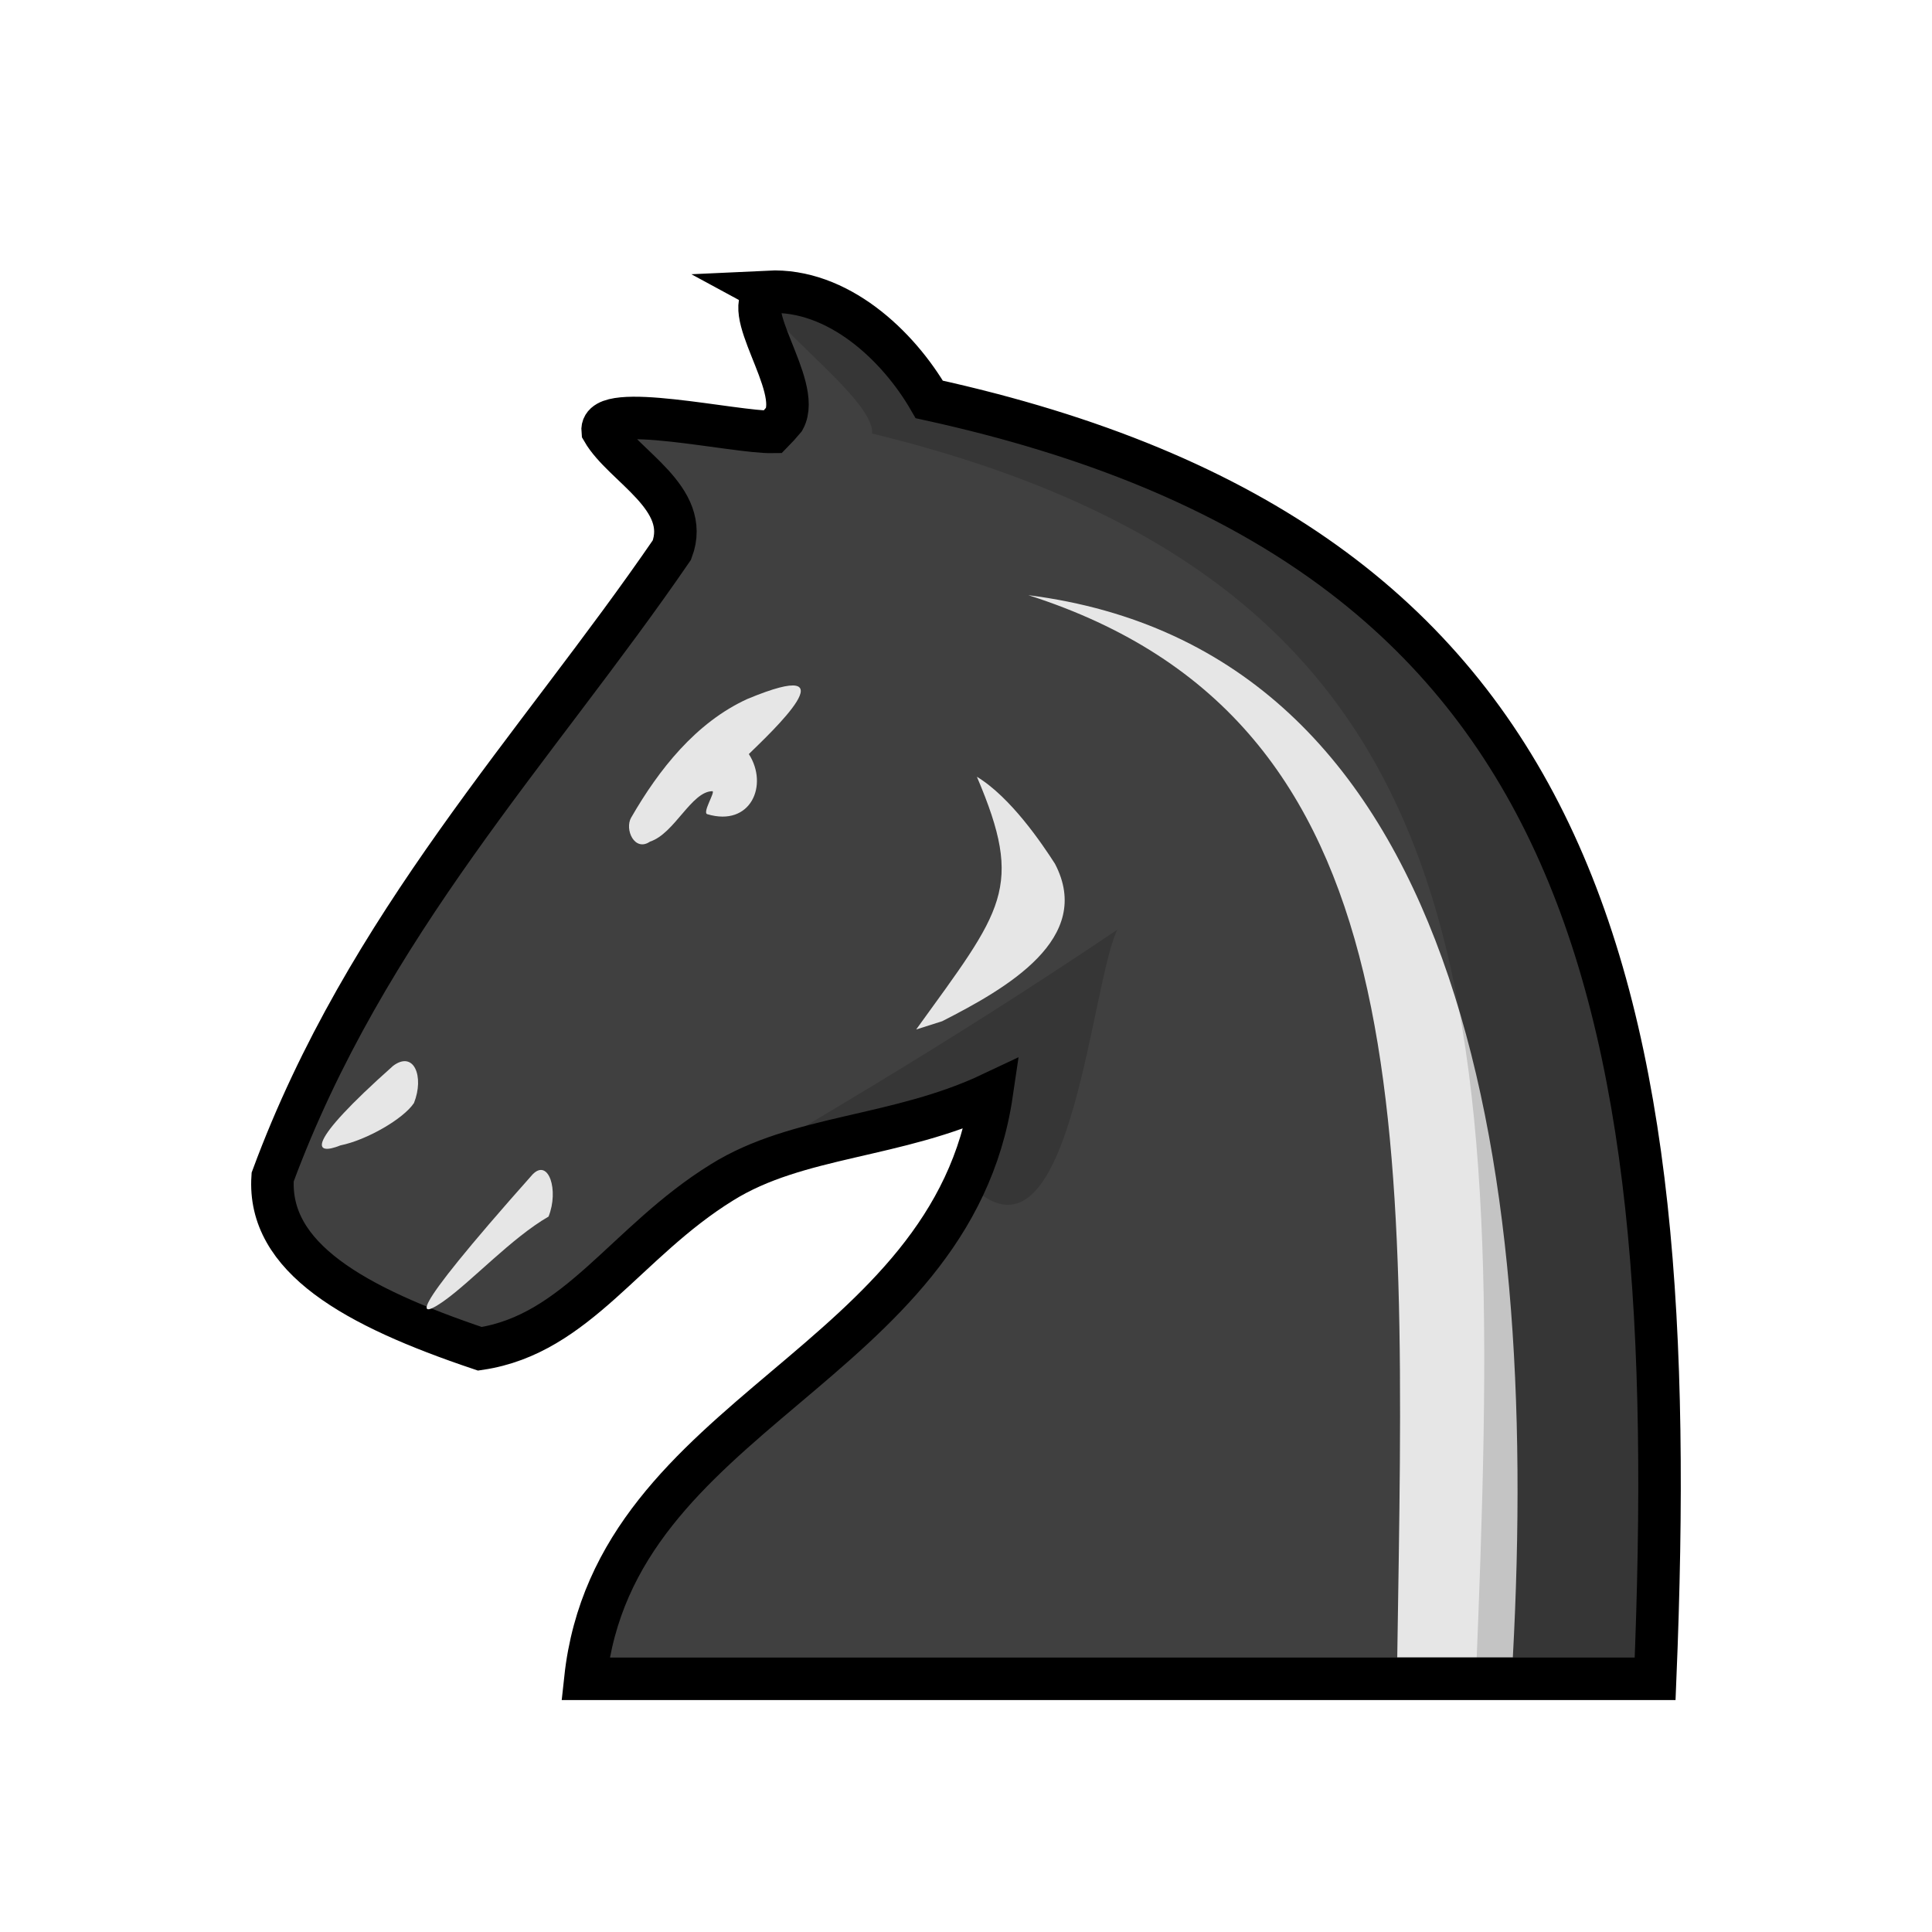
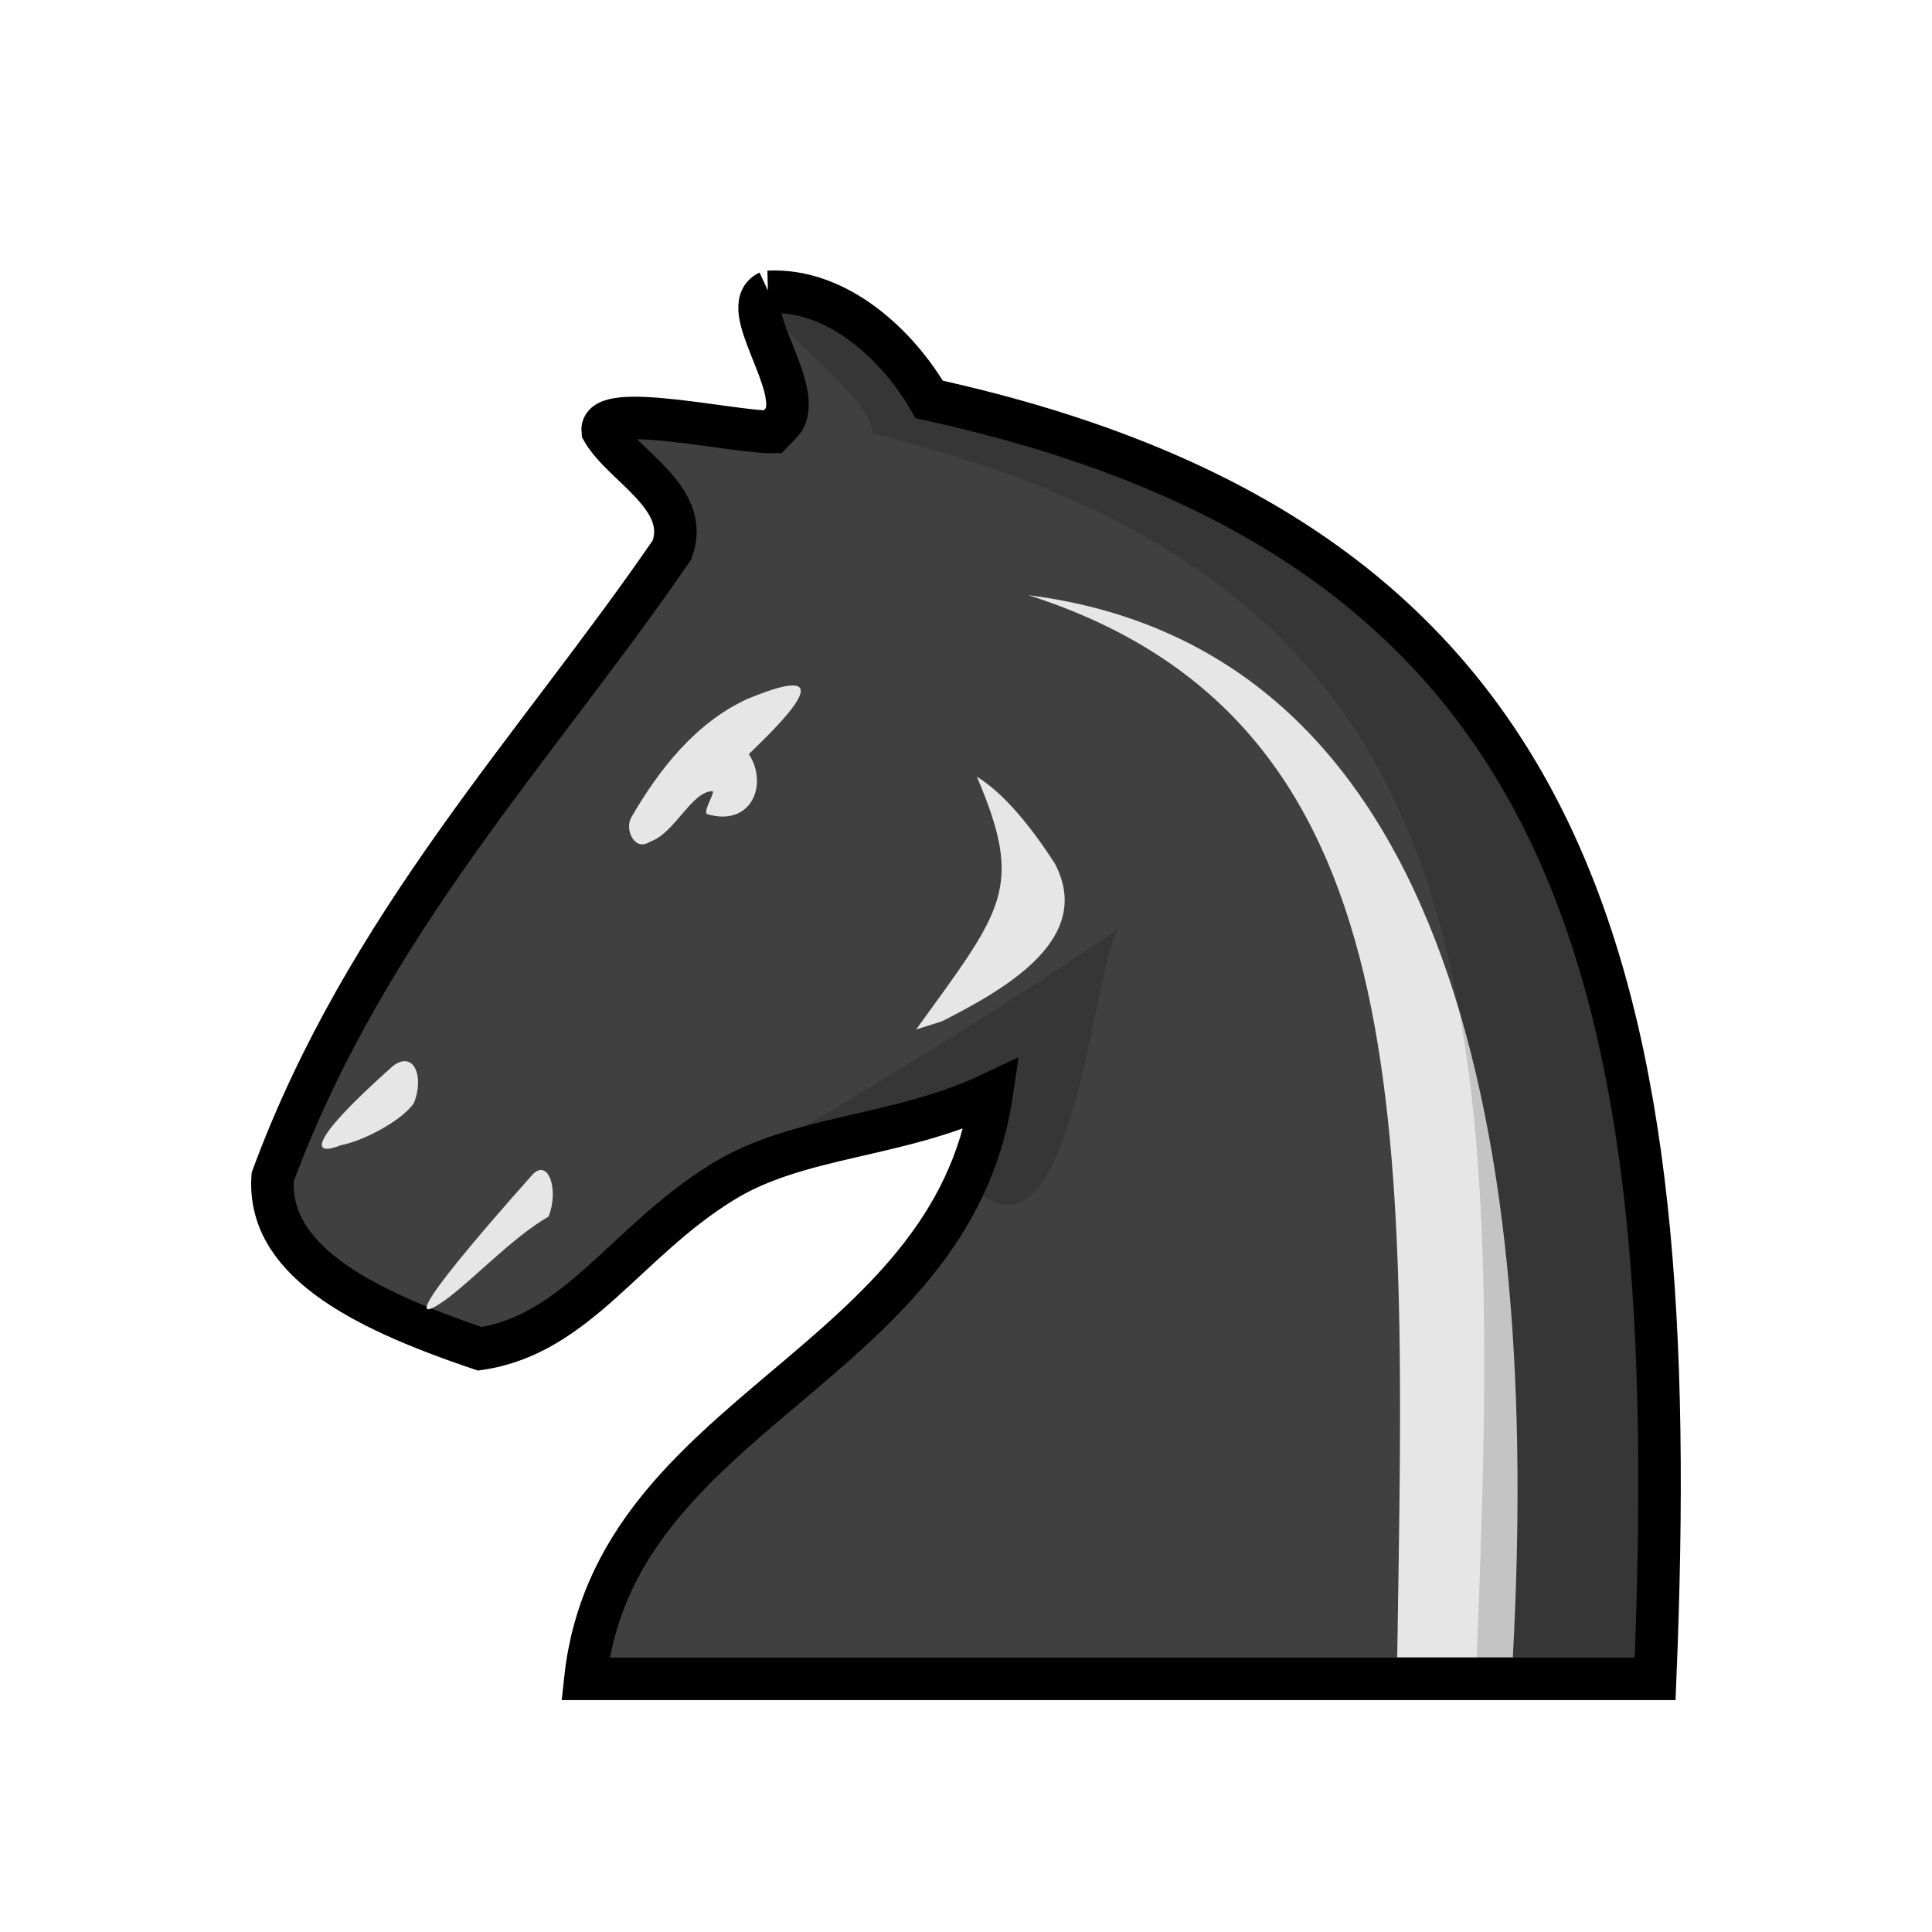
- <svg xmlns="http://www.w3.org/2000/svg" width="50mm" height="50mm" clip-rule="evenodd" fill-rule="evenodd" image-rendering="optimizeQuality" shape-rendering="geometricPrecision" text-rendering="geometricPrecision" version="1.1" viewBox="0 0 50 50">
-   <g transform="matrix(.9729 0 0 .97289 225.56 -72.835)" stroke-width="1.028">
-     <path d="m-211.4 82.628c-0.857 0.398 0.91 2.484 0.416 3.39-0.1 0.121-0.202 0.231-0.305 0.336-1.026 0.017-4.599-0.82-4.523-0.033 0.544 0.947 2.366 1.788 1.842 3.175-3.597 5.247-8.135 9.956-10.62 16.679-0.142 2.144 2.169 3.444 5.512 4.569 2.596-0.387 3.878-2.844 6.438-4.426 2.027-1.265 4.652-1.172 7.178-2.367-1.075 7.298-10.037 8.429-10.809 15.572h28.456c0.76-18.46-1.792-30.199-19.308-34.033-0.828-1.433-2.433-2.952-4.279-2.863z" clip-rule="evenodd" fill="#404040" fill-rule="evenodd" image-rendering="optimizeQuality" shape-rendering="geometricPrecision" stroke="#000" stroke-width="1.131" />
+ <svg xmlns="http://www.w3.org/2000/svg" width="50mm" height="50mm" fill-rule="evenodd" clip-rule="evenodd" image-rendering="optimizeQuality" shape-rendering="geometricPrecision" text-rendering="geometricPrecision" viewBox="0 0 50 50">
+   <g stroke-width="1.028">
+     <path fill="#404040" stroke="#000" stroke-width="1.131" d="M-211.4 82.628c-.857.398.91 2.484.416 3.39-.1.122-.203.231-.305.336-1.026.017-4.599-.82-4.523-.033.544.947 2.366 1.789 1.842 3.175-3.598 5.247-8.136 9.956-10.62 16.679-.143 2.144 2.169 3.444 5.512 4.569 2.596-.387 3.878-2.844 6.438-4.426 2.027-1.265 4.653-1.171 7.178-2.366-1.075 7.298-10.037 8.429-10.809 15.572h28.456c.76-18.46-1.792-30.2-19.308-34.033-.828-1.433-2.433-2.953-4.279-2.863z" transform="matrix(.9729 0 0 .97289 225.56 -72.835)" />
    <g fill="#e6e6e6">
-       <path class="st32" d="m-217.67 106.1c0.419-0.423 0.699 0.423 0.419 1.127-0.978 0.563-2.06 1.737-2.795 2.253-0.566 0.397-1.232 0.677 2.375-3.38z" stroke-width="1.233" />
-       <path class="st32" d="m-221.39 103.22c0.559-0.422 0.838 0.282 0.559 0.986-0.279 0.422-1.258 0.986-1.956 1.127-0.699 0.282-0.978 0 1.397-2.112z" stroke-width="1.233" />
-       <path class="st32" d="m-206.78 102.03c1.73-0.882 4.038-2.204 3-4.188-0.345-0.537-1.177-1.769-2.077-2.315 1.269 2.976 0.692 3.527-1.615 6.723" />
-       <path d="m-215.05 96.608c0.729-1.265 1.714-2.523 3.09-3.151 2.847-1.182 0.627 0.889 0.037 1.466 0.531 0.828 0.049 1.944-1.105 1.6-0.142-0.037 0.23-0.614 0.132-0.612-0.558 0.01-1.006 1.13-1.655 1.341-0.41 0.282-0.687-0.324-0.5-0.644z" />
-       <path class="st32" d="m-191.6 118.95c0.723-13.368-1.447-26.795-12.887-28.253 10.467 3.348 10.028 14.007 9.812 28.253z" stroke-width="1.079" />
+       <path d="M13.789 30.389c.408-.411.68.41.408 1.096-.952.548-2.004 1.69-2.72 2.192-.55.386-1.198.658 2.312-3.288zM10.17 27.587c.543-.411.815.274.543.959-.271.41-1.223.959-1.903 1.096-.68.274-.951 0 1.36-2.055zM24.384 26.429c1.683-.858 3.928-2.145 2.918-4.075-.336-.523-1.145-1.721-2.02-2.252 1.234 2.896.673 3.432-1.572 6.541" class="st32" />
+       <path d="M16.338 21.154c.71-1.23 1.667-2.455 3.006-3.066 2.77-1.15.61.865.037 1.427.516.806.047 1.89-1.075 1.556-.138-.035.223-.597.128-.595-.543.01-.979 1.1-1.61 1.305-.399.274-.668-.316-.486-.627z" />
+       <path d="M39.152 42.89c.704-13.005-1.408-26.068-12.537-27.487C36.798 18.66 36.37 29.03 36.16 42.89z" class="st32" />
    </g>
-     <path d="m-202.12 99.593c-0.688 1.394-1.2 8.752-3.582 7.075-0.37-0.386-0.036-0.938-9e-3 -1.388 0.069-0.299 0.45-1.252 0.306-1.318-0.207-0.095-1.832 0.63-2.461 0.845-9.28 3.177-4.012 1.366 5.747-5.213z" opacity=".15" />
-     <path d="m-211.4 82.628c-0.774 0.359 2.846 2.768 2.755 3.769 16.623 4.057 16.806 15.02 16.061 33.127h4.77c0.76-18.46-1.792-30.199-19.308-34.033-0.828-1.433-2.433-2.952-4.279-2.863z" clip-rule="evenodd" fill-rule="evenodd" image-rendering="optimizeQuality" opacity=".15" shape-rendering="geometricPrecision" />
+     <path d="M28.917 24.058c-.67 1.356-1.167 8.515-3.485 6.883-.36-.375-.035-.913-.009-1.35.068-.292.438-1.22.298-1.284-.201-.092-1.782.613-2.394.823-9.028 3.09-3.904 1.329 5.59-5.072z" opacity=".15" />
+     <path d="M19.889 7.553c-.753.35 2.769 2.693 2.68 3.667 16.173 3.947 16.35 14.613 15.626 32.23h4.641c.739-17.96-1.744-29.381-18.785-33.111-.805-1.394-2.367-2.873-4.162-2.785z" opacity=".15" />
  </g>
</svg>
